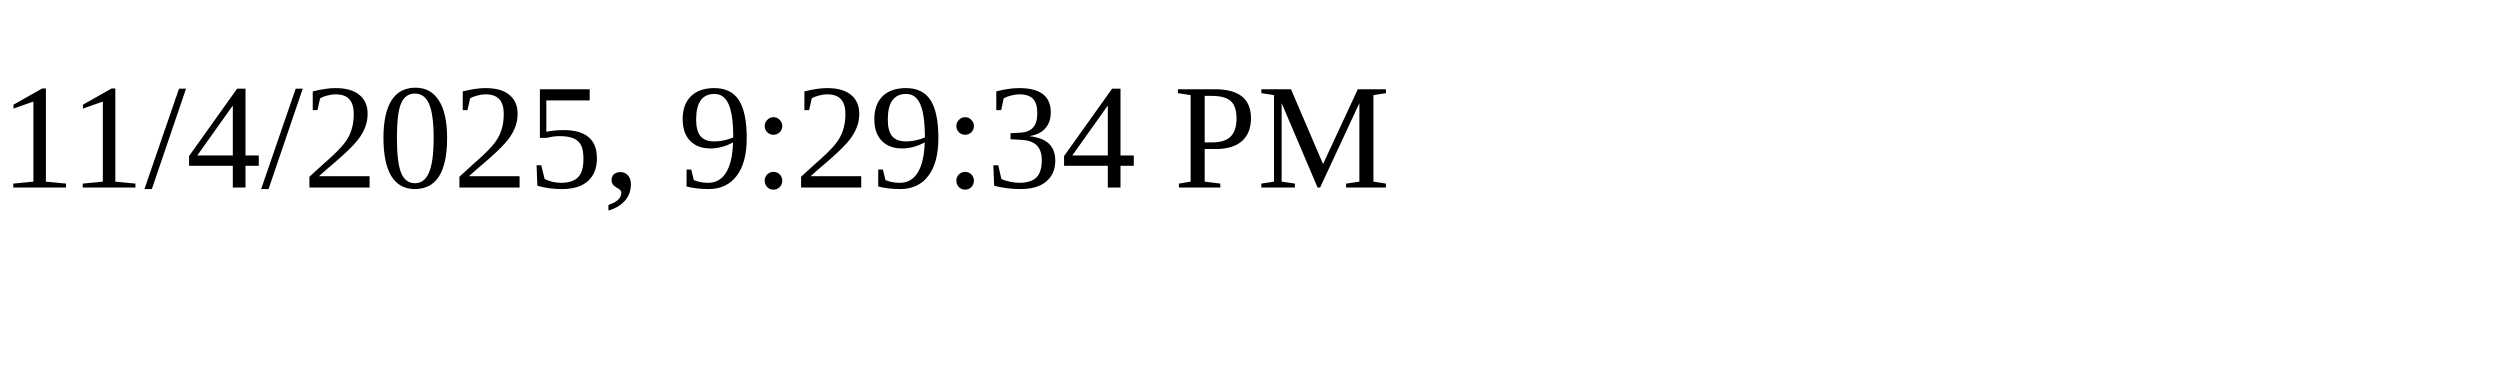
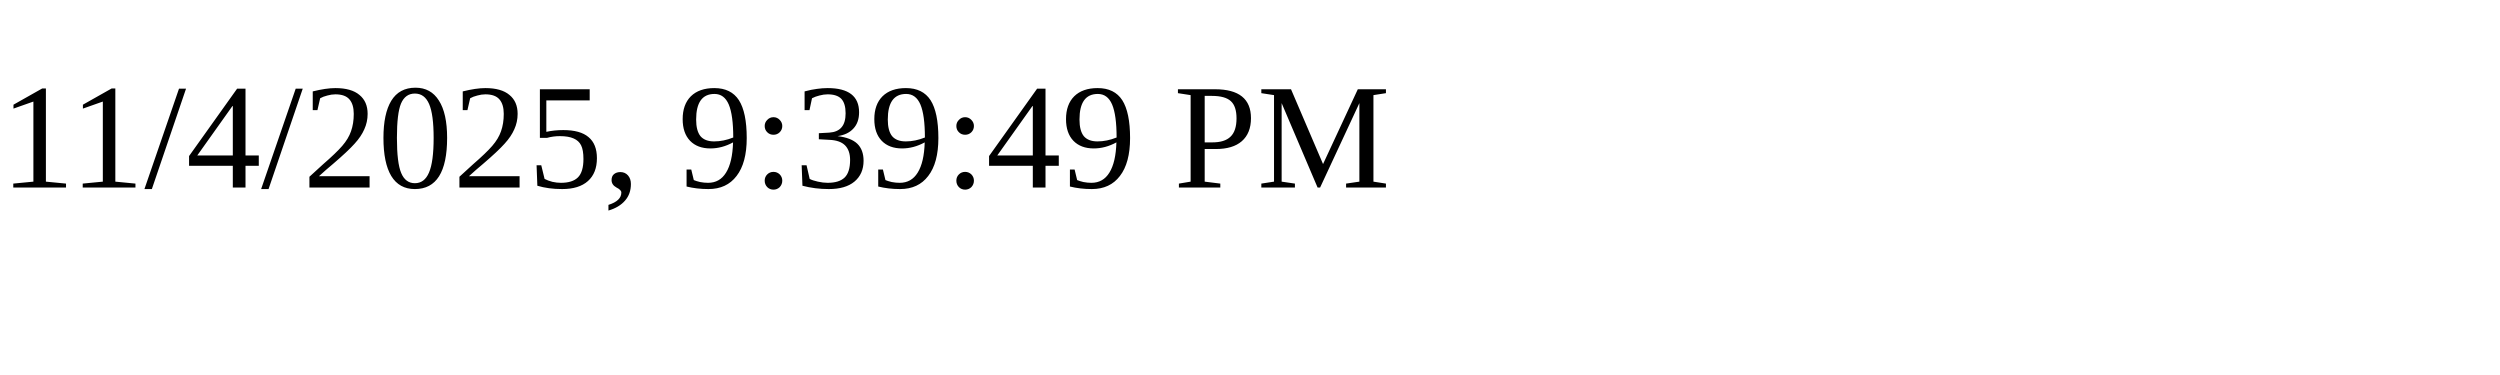
<svg xmlns="http://www.w3.org/2000/svg" height="30" width="200">
-   <text x="0" y="15">11/4/2025, 9:29:34 PM</text>
+   <text x="0" y="15">11/4/2025, 9:39:49 PM</text>
</svg>
